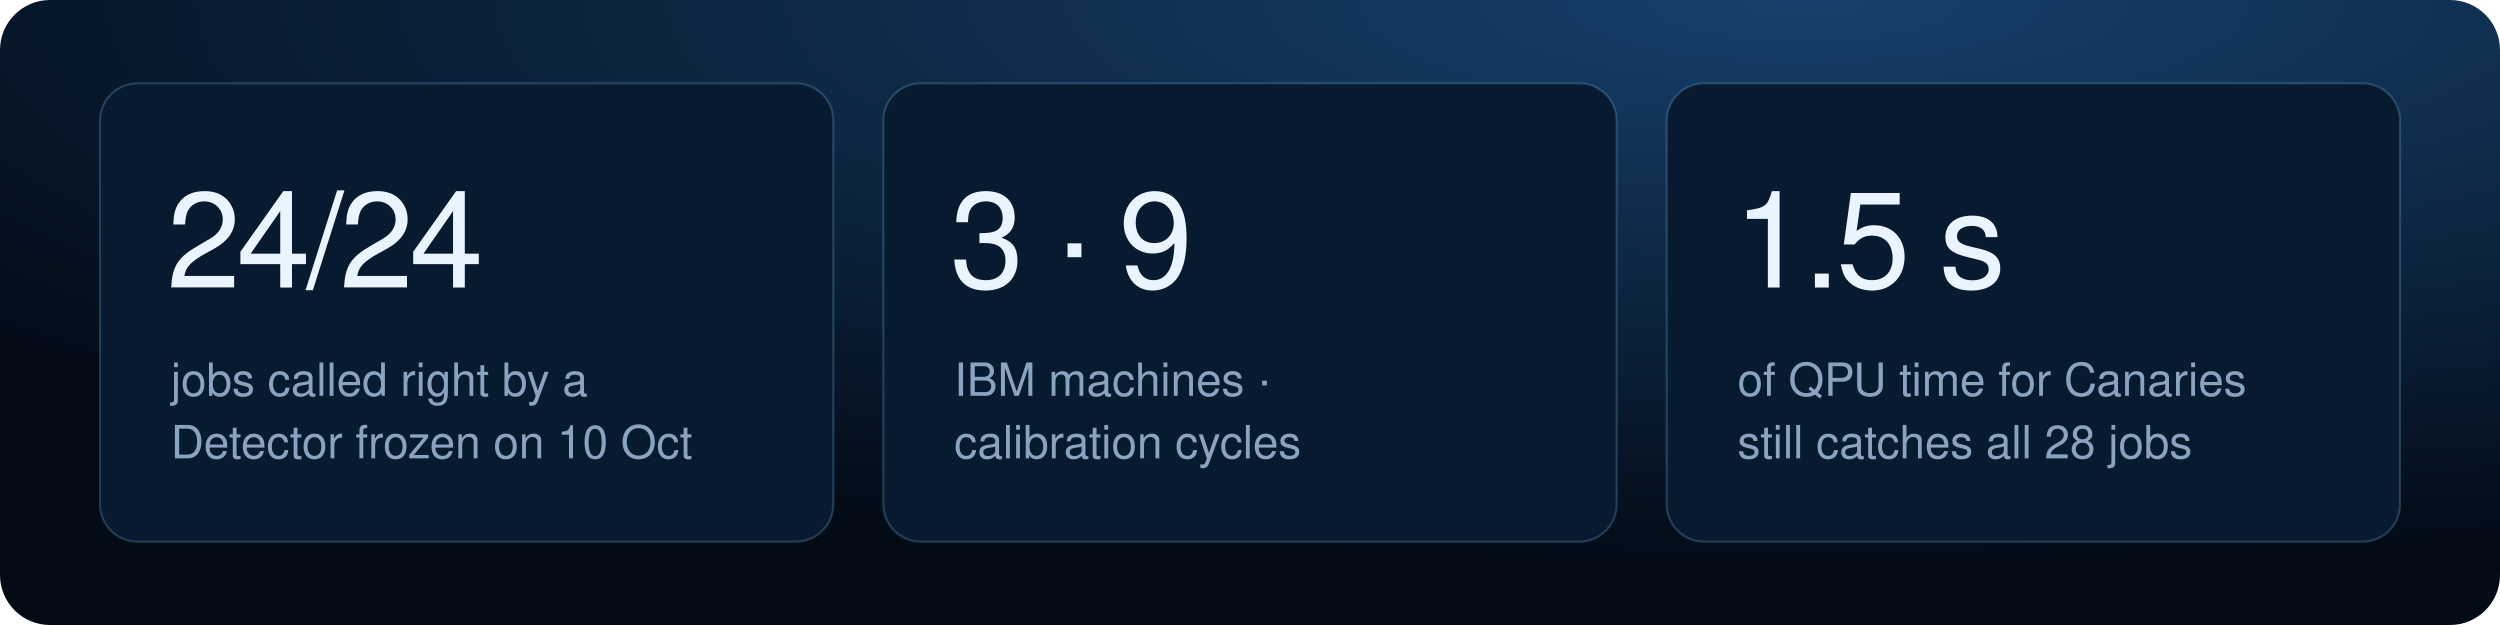
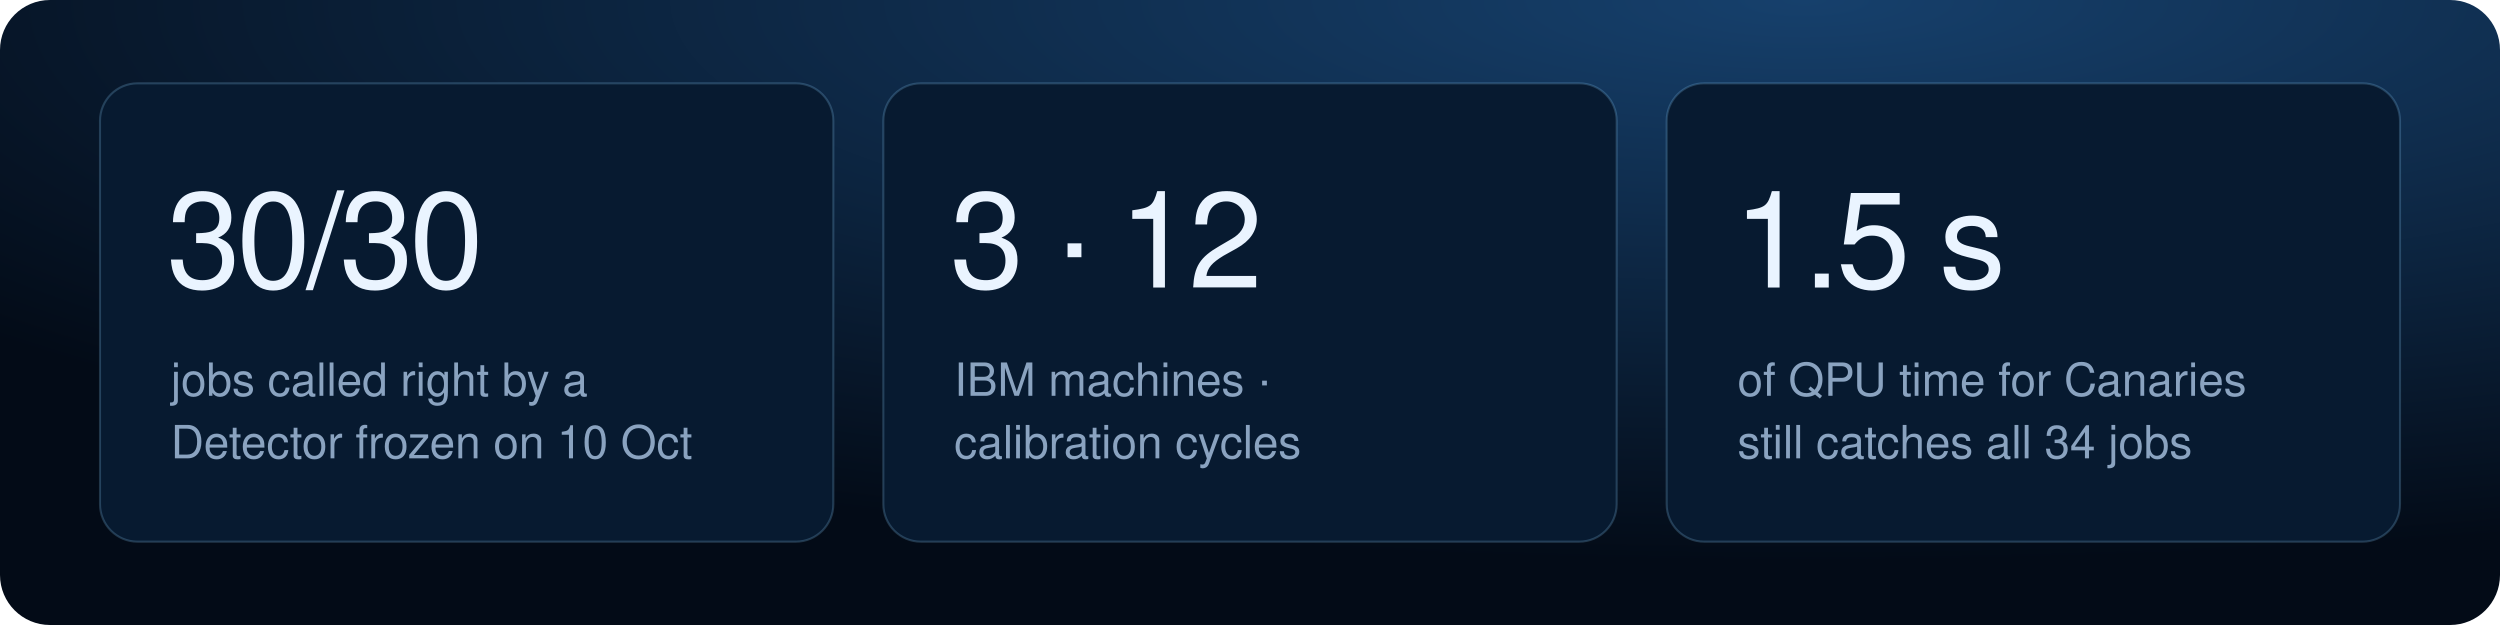
<svg xmlns="http://www.w3.org/2000/svg" width="1200" height="300" viewBox="0 0 1200 300" role="img" aria-labelledby="title desc">
  <defs>
    <radialGradient id="glow" cx="72%" cy="0%" r="90%">
      <stop offset="0" stop-color="#16406c" />
      <stop offset="1" stop-color="#030b17" />
    </radialGradient>
  </defs>
  <rect width="1200" height="300" rx="24" fill="url(#glow)" />
  <rect x="48" y="40" width="352" height="220" rx="18" fill="#071a30" stroke="#8fd3ff" stroke-opacity="0.22" />
-   <text x="80" y="138" font-family="-apple-system, BlinkMacSystemFont, 'Segoe UI', Helvetica, Arial, sans-serif" font-size="64" font-weight="300" fill="#eaf4ff" letter-spacing="-2">24/24</text>
+   <text x="80" y="138" font-family="-apple-system, BlinkMacSystemFont, 'Segoe UI', Helvetica, Arial, sans-serif" font-size="64" font-weight="300" fill="#eaf4ff" letter-spacing="-2">30/30</text>
  <text x="82" y="190" font-family="-apple-system, BlinkMacSystemFont, 'Segoe UI', Helvetica, Arial, sans-serif" font-size="22" fill="#8aa3c0">jobs called right by a</text>
  <text x="82" y="220" font-family="-apple-system, BlinkMacSystemFont, 'Segoe UI', Helvetica, Arial, sans-serif" font-size="22" fill="#8aa3c0">Detector frozen on 10 Oct</text>
  <rect x="424" y="40" width="352" height="220" rx="18" fill="#071a30" stroke="#8fd3ff" stroke-opacity="0.22" />
-   <text x="456" y="138" font-family="-apple-system, BlinkMacSystemFont, 'Segoe UI', Helvetica, Arial, sans-serif" font-size="64" font-weight="300" fill="#eaf4ff" letter-spacing="-2">3 · 9</text>
+   <text x="456" y="138" font-family="-apple-system, BlinkMacSystemFont, 'Segoe UI', Helvetica, Arial, sans-serif" font-size="64" font-weight="300" fill="#eaf4ff" letter-spacing="-2">3 · 12</text>
  <text x="458" y="190" font-family="-apple-system, BlinkMacSystemFont, 'Segoe UI', Helvetica, Arial, sans-serif" font-size="22" fill="#8aa3c0">IBM machines ·</text>
  <text x="458" y="220" font-family="-apple-system, BlinkMacSystemFont, 'Segoe UI', Helvetica, Arial, sans-serif" font-size="22" fill="#8aa3c0">calibration cycles</text>
  <rect x="800" y="40" width="352" height="220" rx="18" fill="#071a30" stroke="#8fd3ff" stroke-opacity="0.22" />
  <text x="832" y="138" font-family="-apple-system, BlinkMacSystemFont, 'Segoe UI', Helvetica, Arial, sans-serif" font-size="64" font-weight="300" fill="#eaf4ff" letter-spacing="-2">1.5 s</text>
  <text x="834" y="190" font-family="-apple-system, BlinkMacSystemFont, 'Segoe UI', Helvetica, Arial, sans-serif" font-size="22" fill="#8aa3c0">of QPU time for Canaries</text>
-   <text x="834" y="220" font-family="-apple-system, BlinkMacSystemFont, 'Segoe UI', Helvetica, Arial, sans-serif" font-size="22" fill="#8aa3c0">still catches all 28 jobs</text>
+   <text x="834" y="220" font-family="-apple-system, BlinkMacSystemFont, 'Segoe UI', Helvetica, Arial, sans-serif" font-size="22" fill="#8aa3c0">still catches all 34 jobs</text>
</svg>
